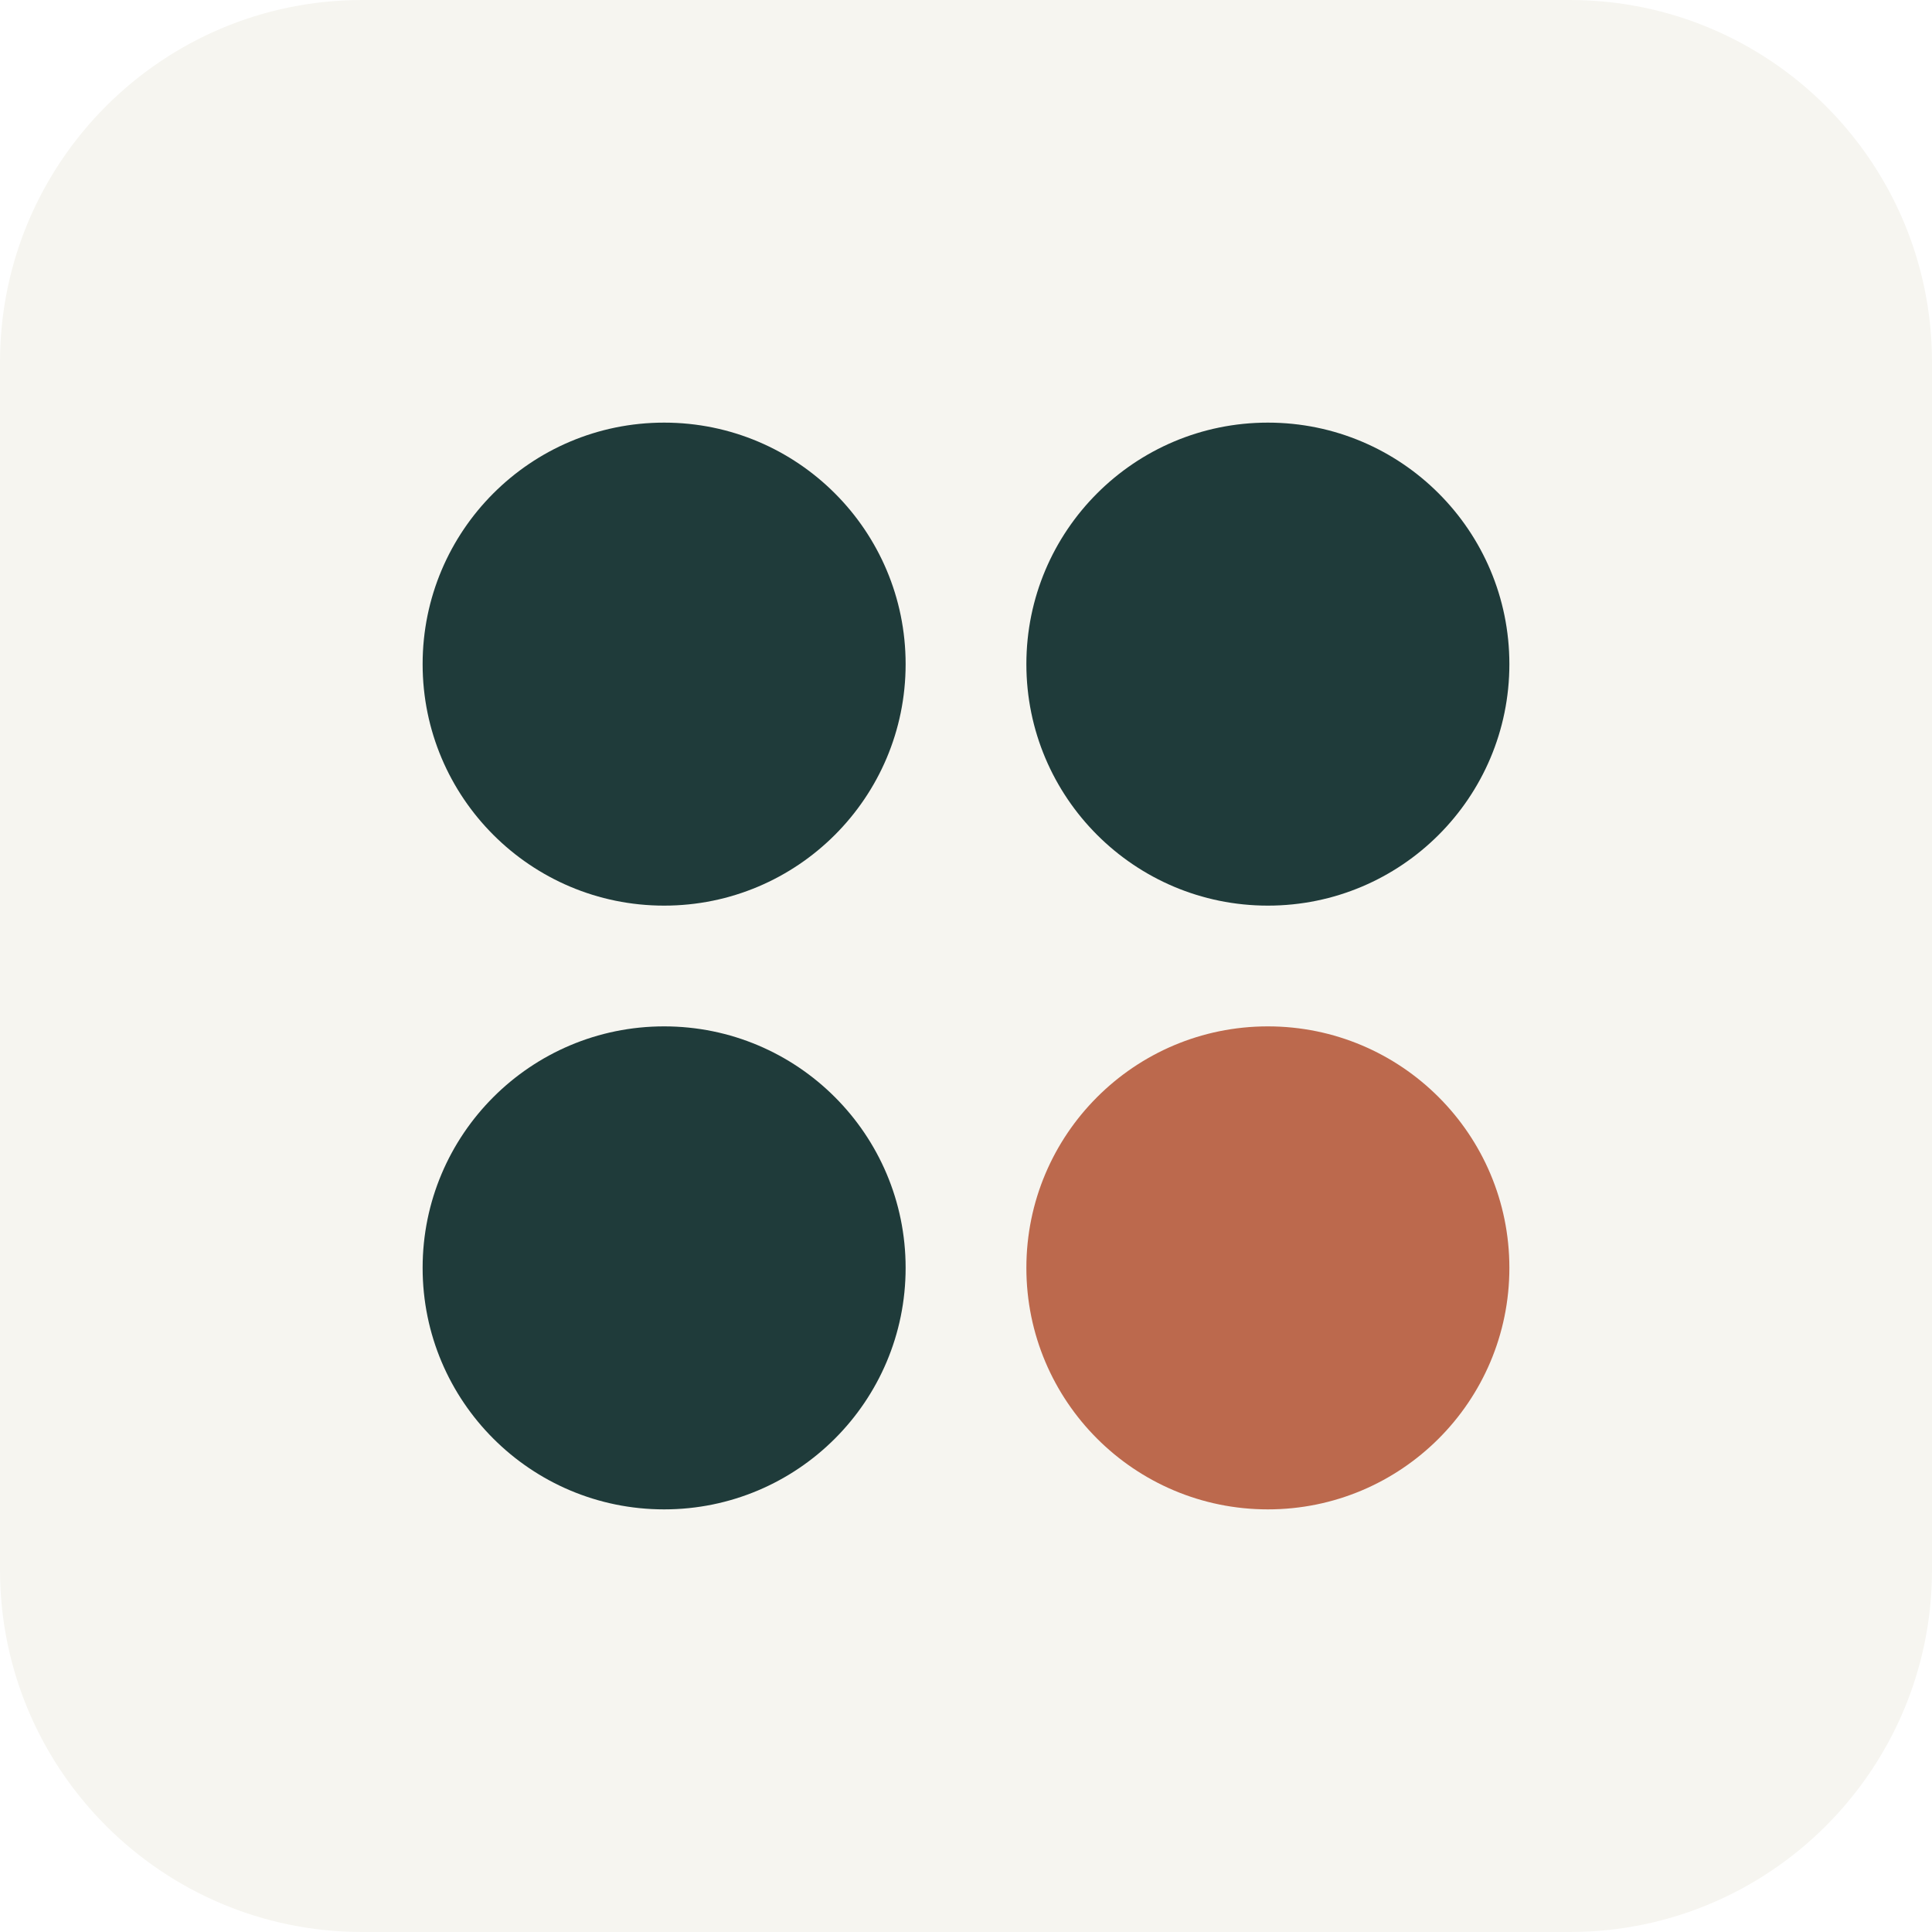
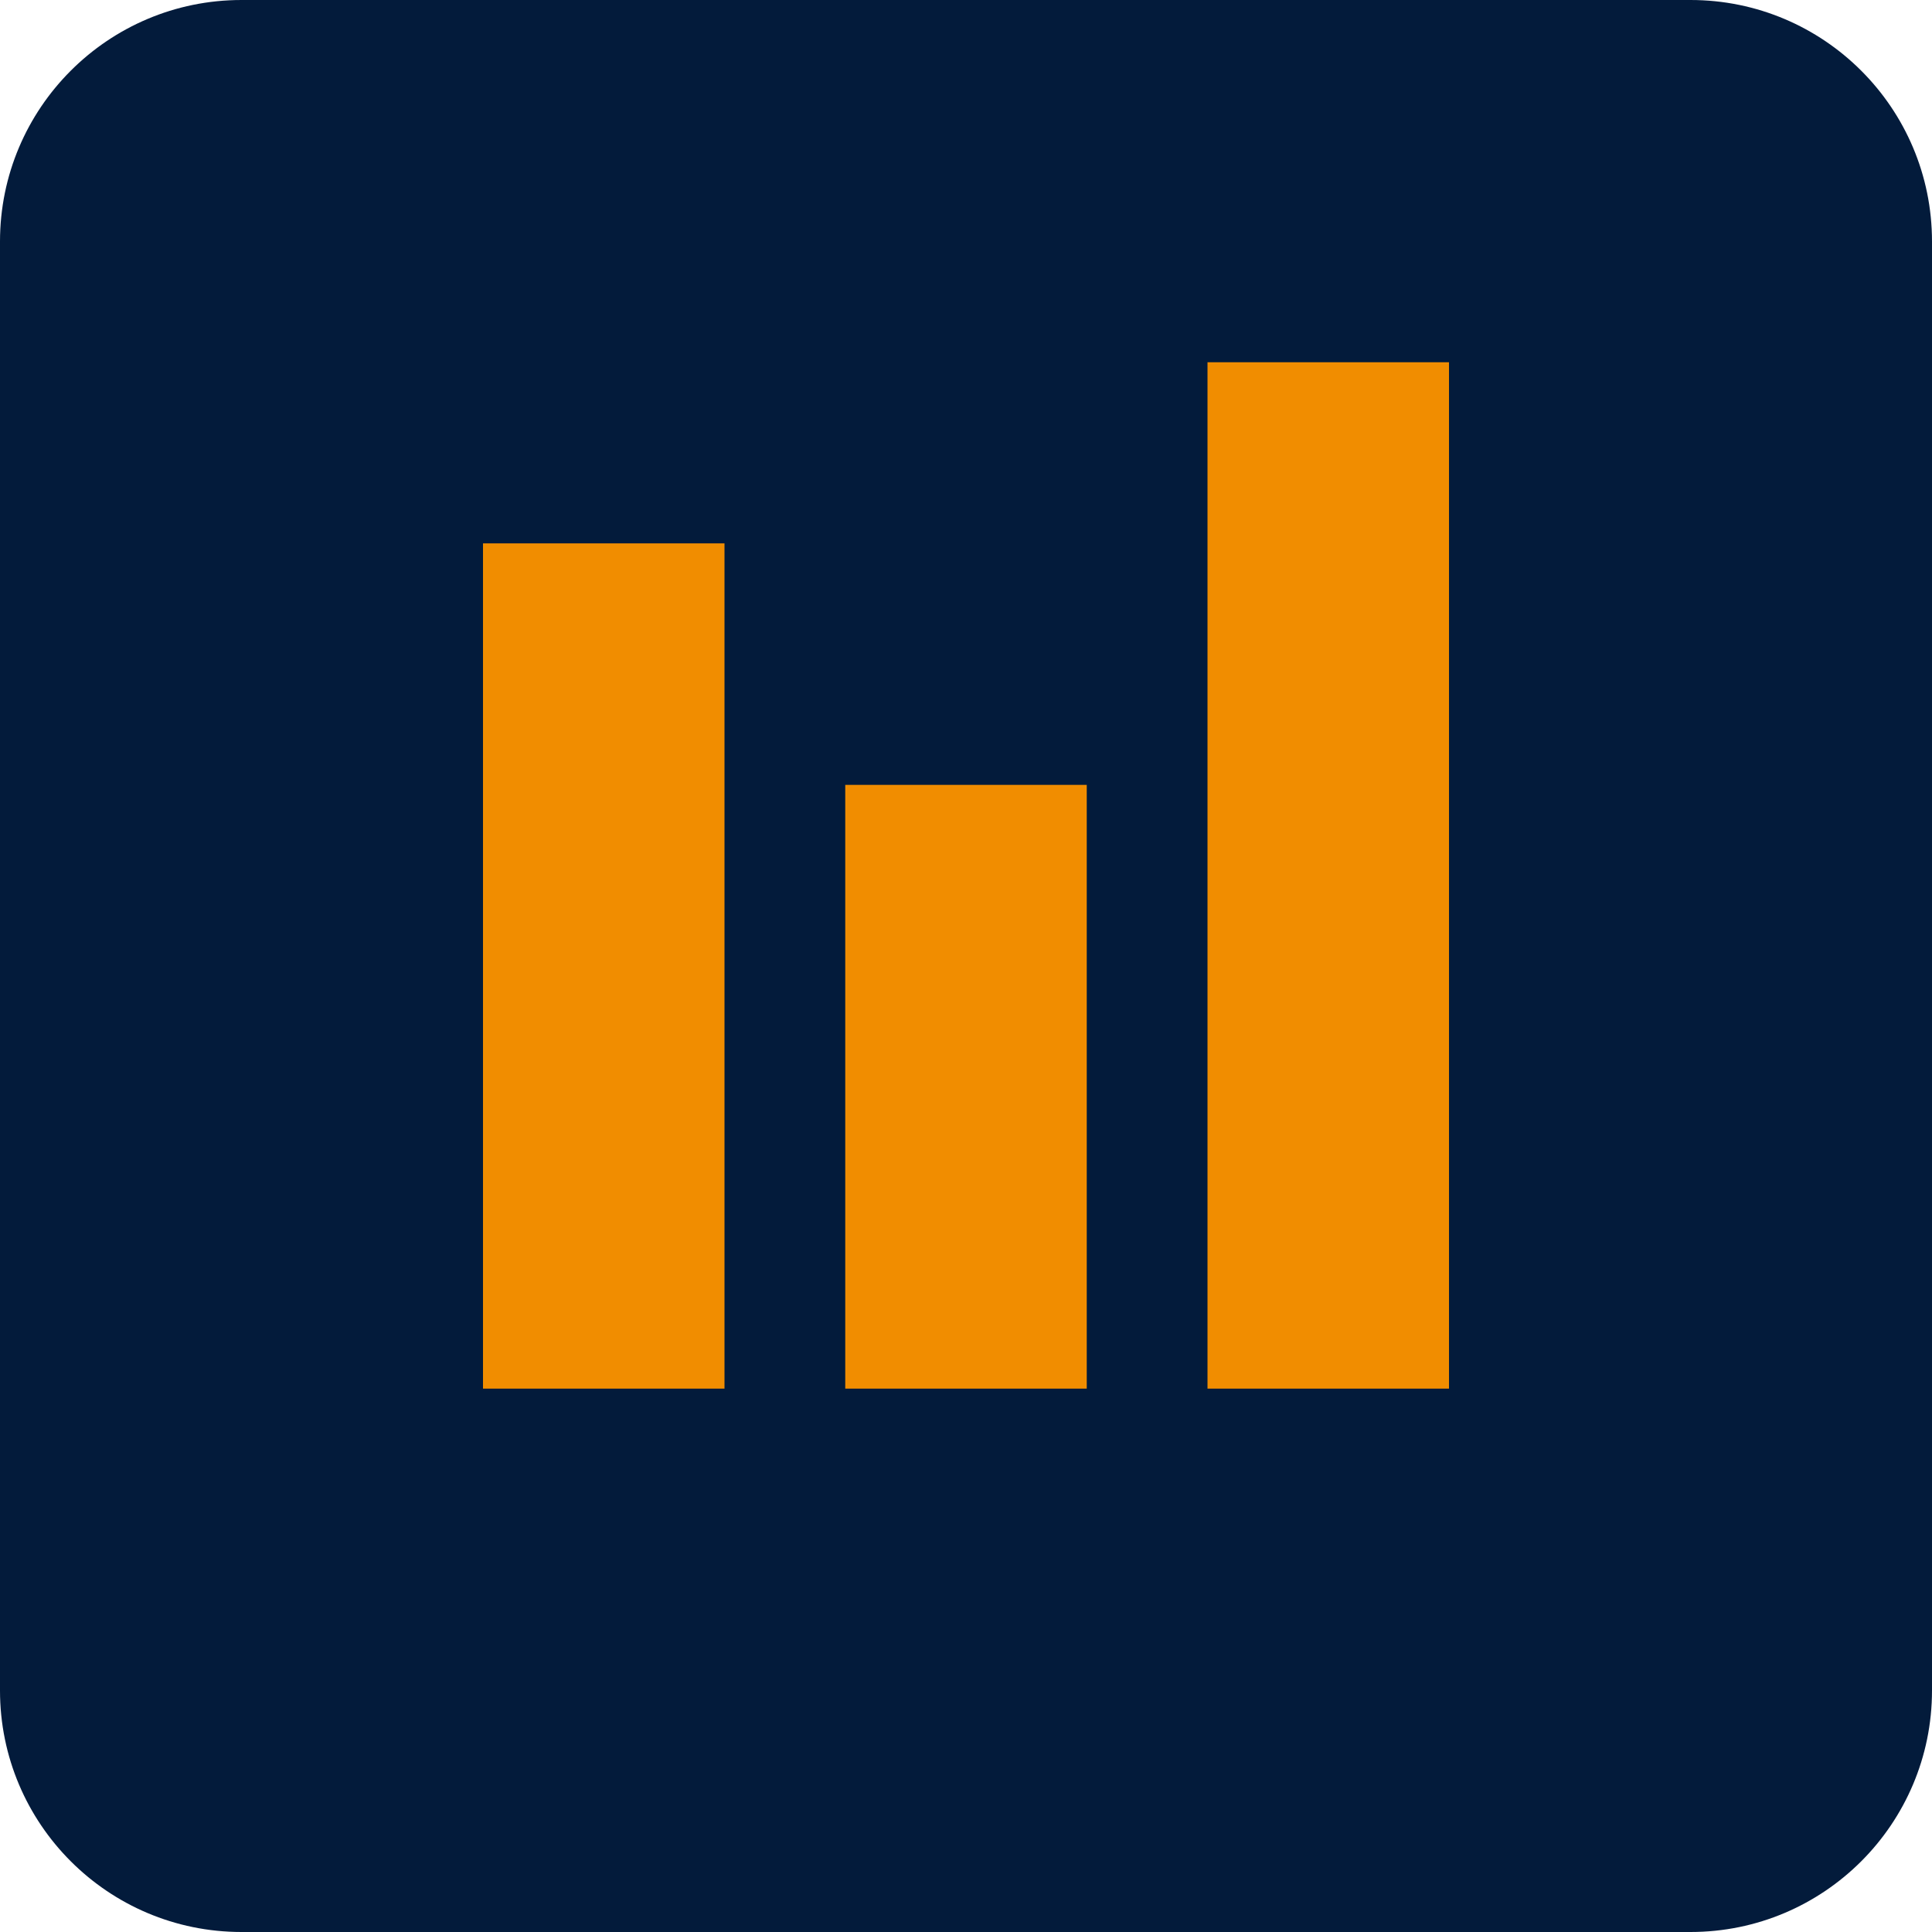
- <svg xmlns="http://www.w3.org/2000/svg" viewBox="0 0 64 64">
-   <rect width="64" height="64" rx="12" fill="#f6f5f0" />
-   <g fill="#1f3b3a">
-     <circle cx="22" cy="22" r="8" />
-     <circle cx="42" cy="22" r="8" />
-     <circle cx="22" cy="42" r="8" />
-   </g>
-   <circle cx="42" cy="42" r="8" fill="#bc694d" />
+ <svg xmlns="http://www.w3.org/2000/svg" viewBox="0 0 32 32">
+   <rect width="32" height="32" rx="4" fill="#031b3b" />
+   <path d="M8 23V9h4v14zm6 0V13h4v10zm6 0V6h4v17z" fill="#f18d00" />
</svg>
